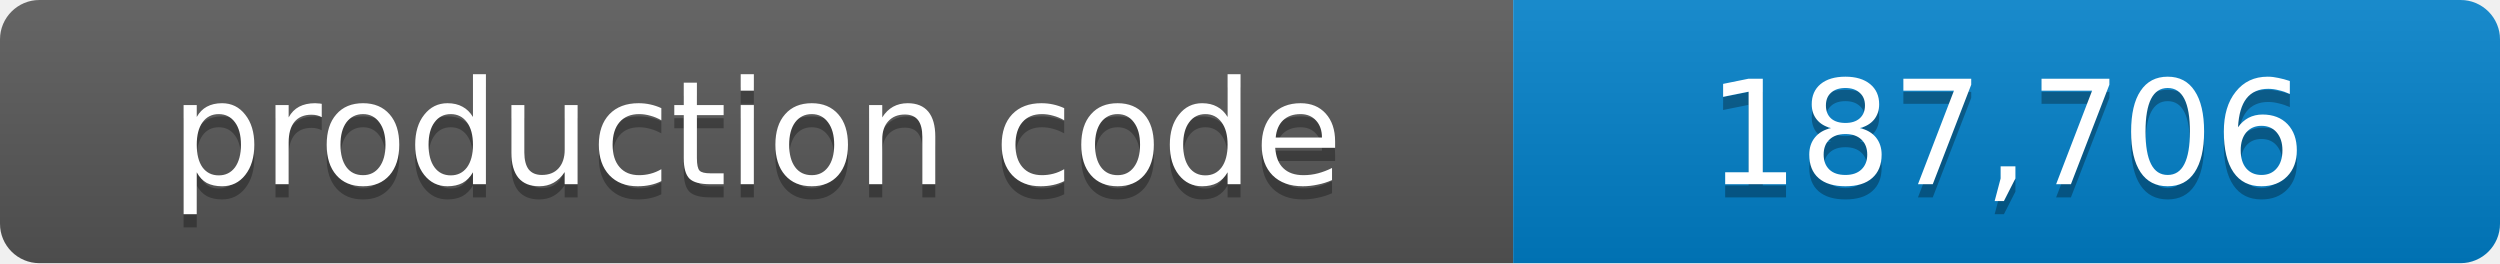
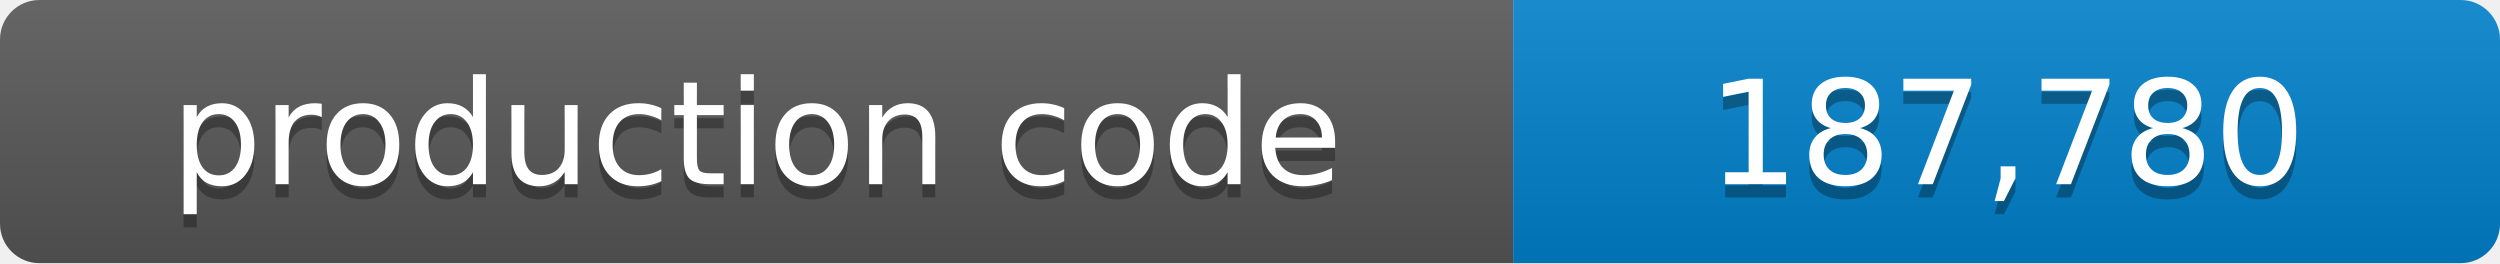
- <svg xmlns="http://www.w3.org/2000/svg" width="190" height="20" role="img" aria-label="production code: 187,706 lines">
+ <svg xmlns="http://www.w3.org/2000/svg" width="190" height="20" role="img" aria-label="production code: 187,780 lines">
  <linearGradient id="shade" x2="0" y2="100%">
    <stop offset="0" stop-color="#fff" stop-opacity=".1" />
    <stop offset="1" stop-opacity=".1" />
  </linearGradient>
  <clipPath id="round">
    <rect width="190" height="20" rx="3" />
  </clipPath>
  <g clip-path="url(#round)">
    <path fill="#555" d="M0 0h115v20H0z" />
    <path fill="#007ec6" d="M115 0h75v20h-75z" />
    <path fill="url(#shade)" d="M0 0h190v20H0z" />
  </g>
  <g fill="#fff" text-anchor="middle" font-family="Verdana,Geneva,DejaVu Sans,sans-serif" font-size="11">
    <text x="57.5" y="15" fill="#010101" fill-opacity=".3">production code</text>
    <text x="57.5" y="14">production code</text>
-     <text x="152.5" y="15" fill="#010101" fill-opacity=".3">187,706</text>
-     <text x="152.5" y="14">187,706</text>
+     <text x="152.5" y="15" fill="#010101" fill-opacity=".3">187,780</text>
+     <text x="152.5" y="14">187,780</text>
  </g>
</svg>
